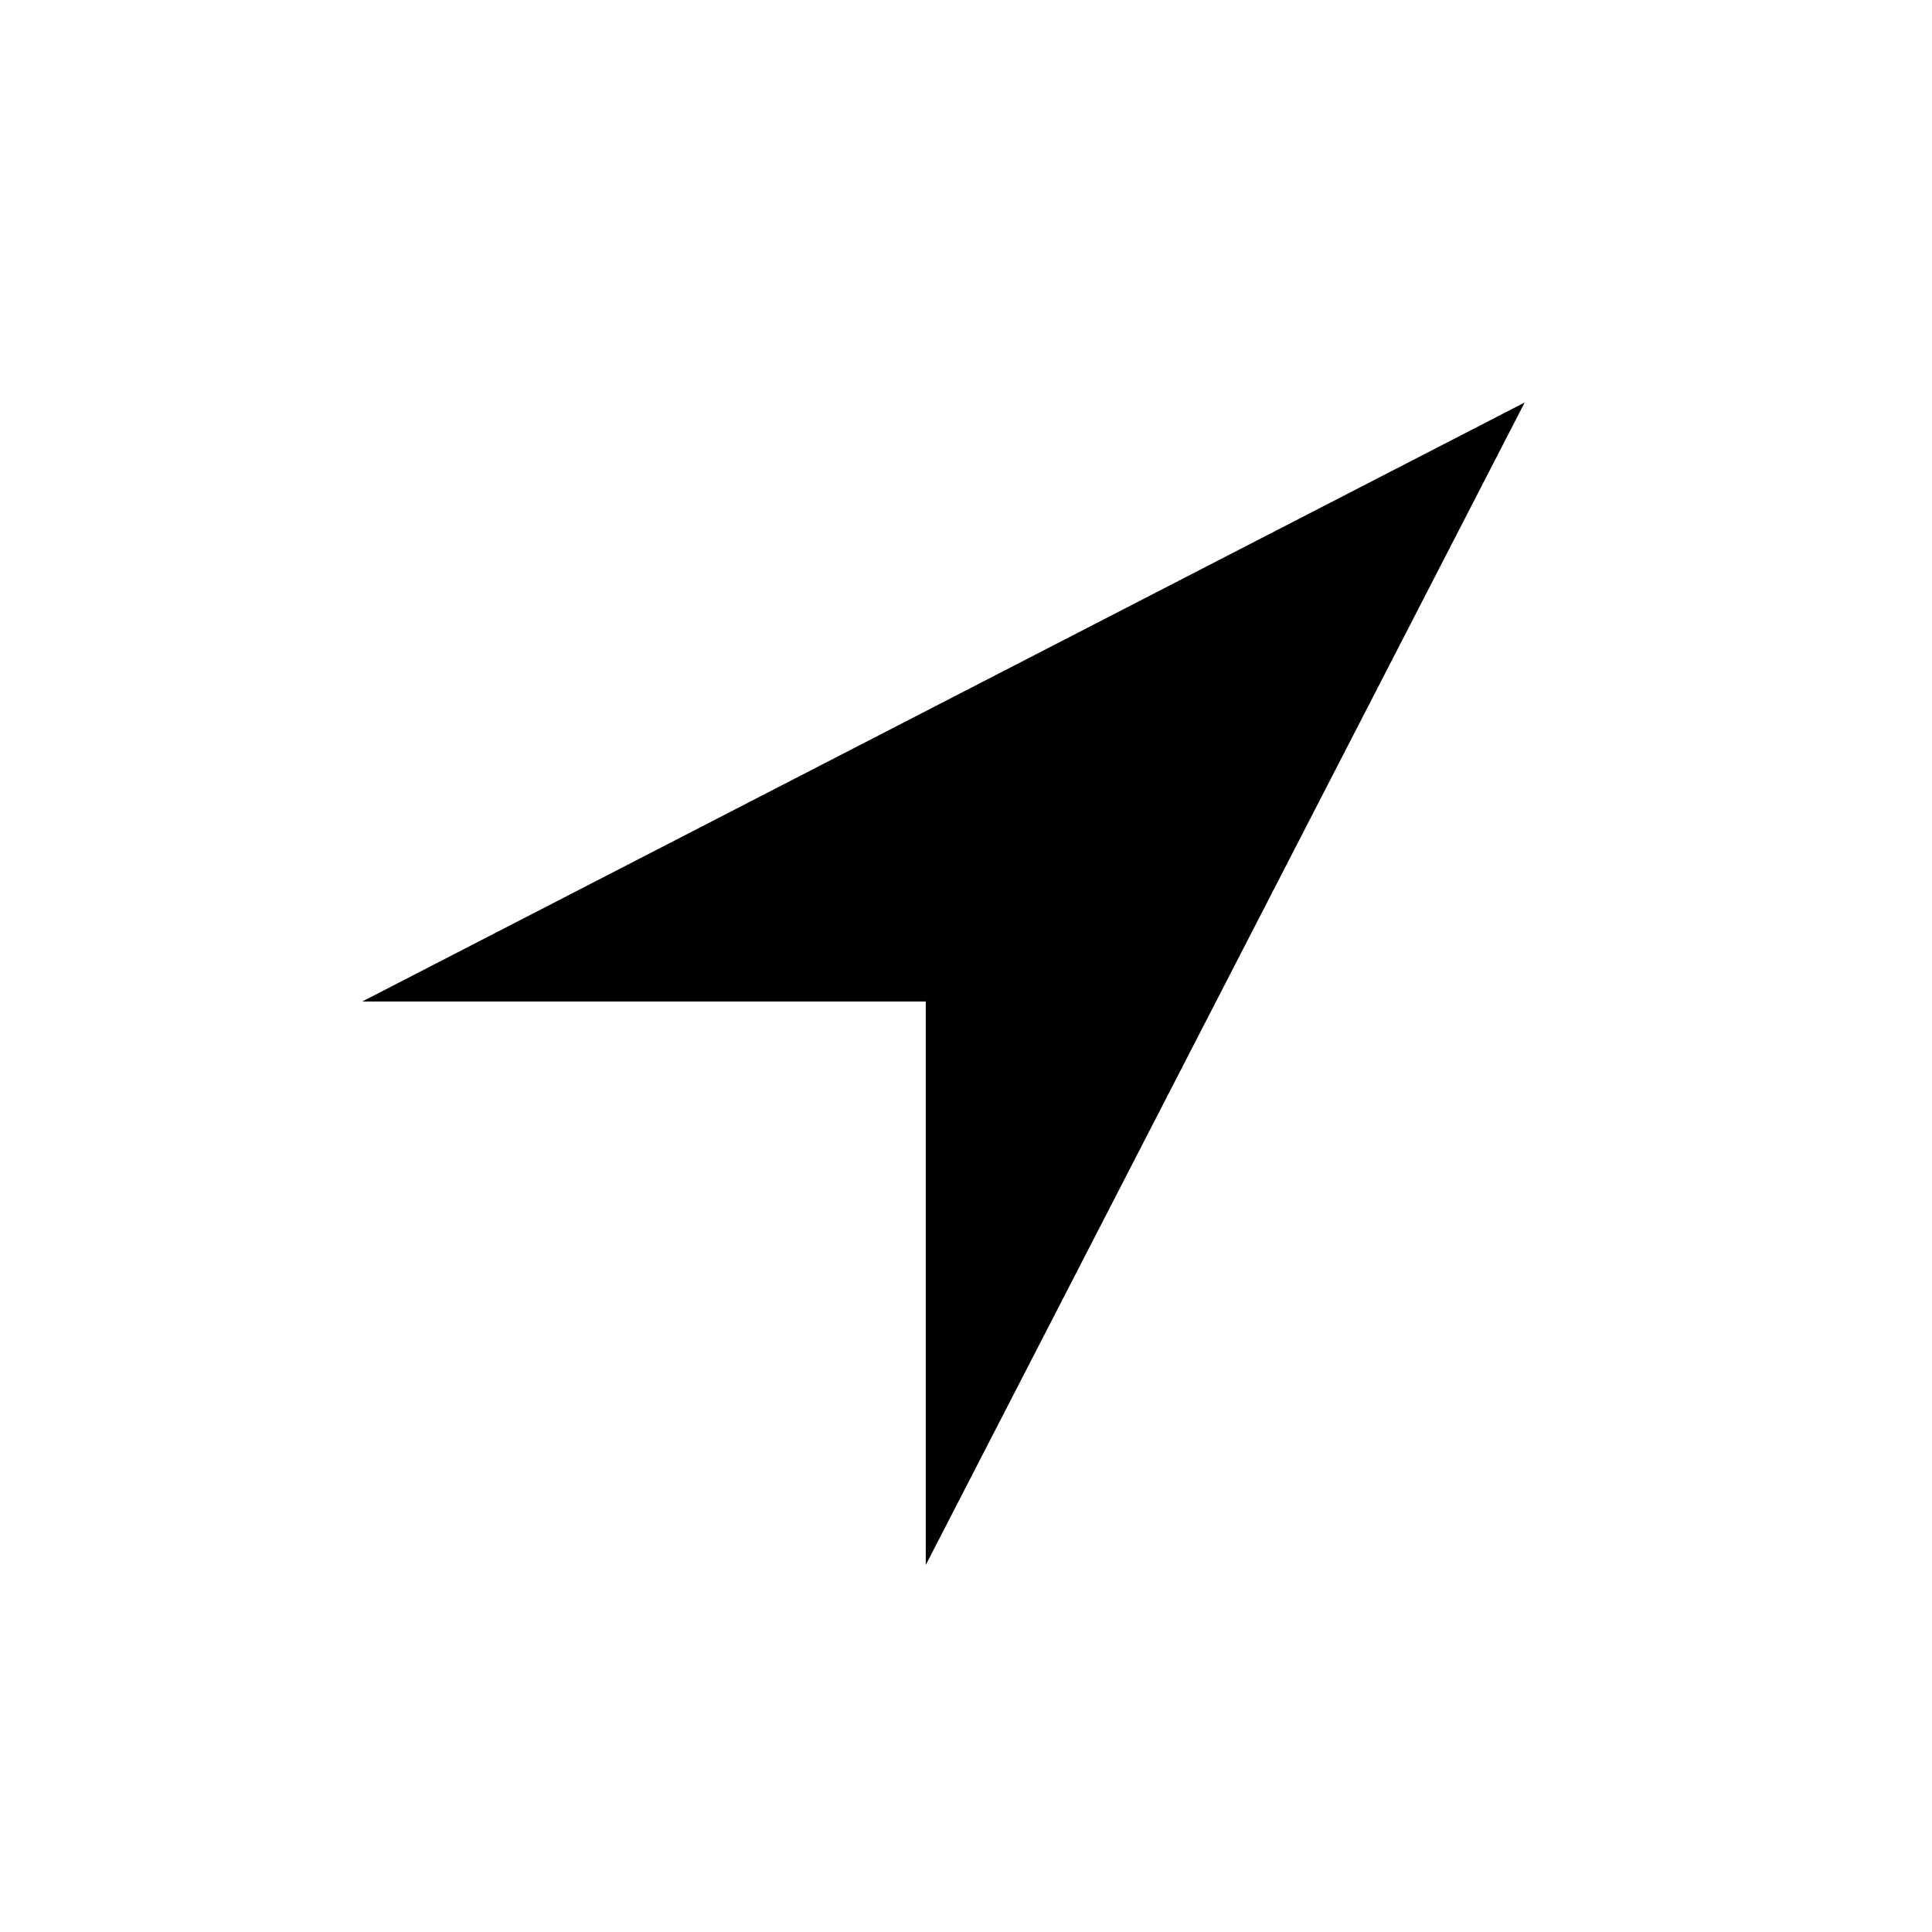
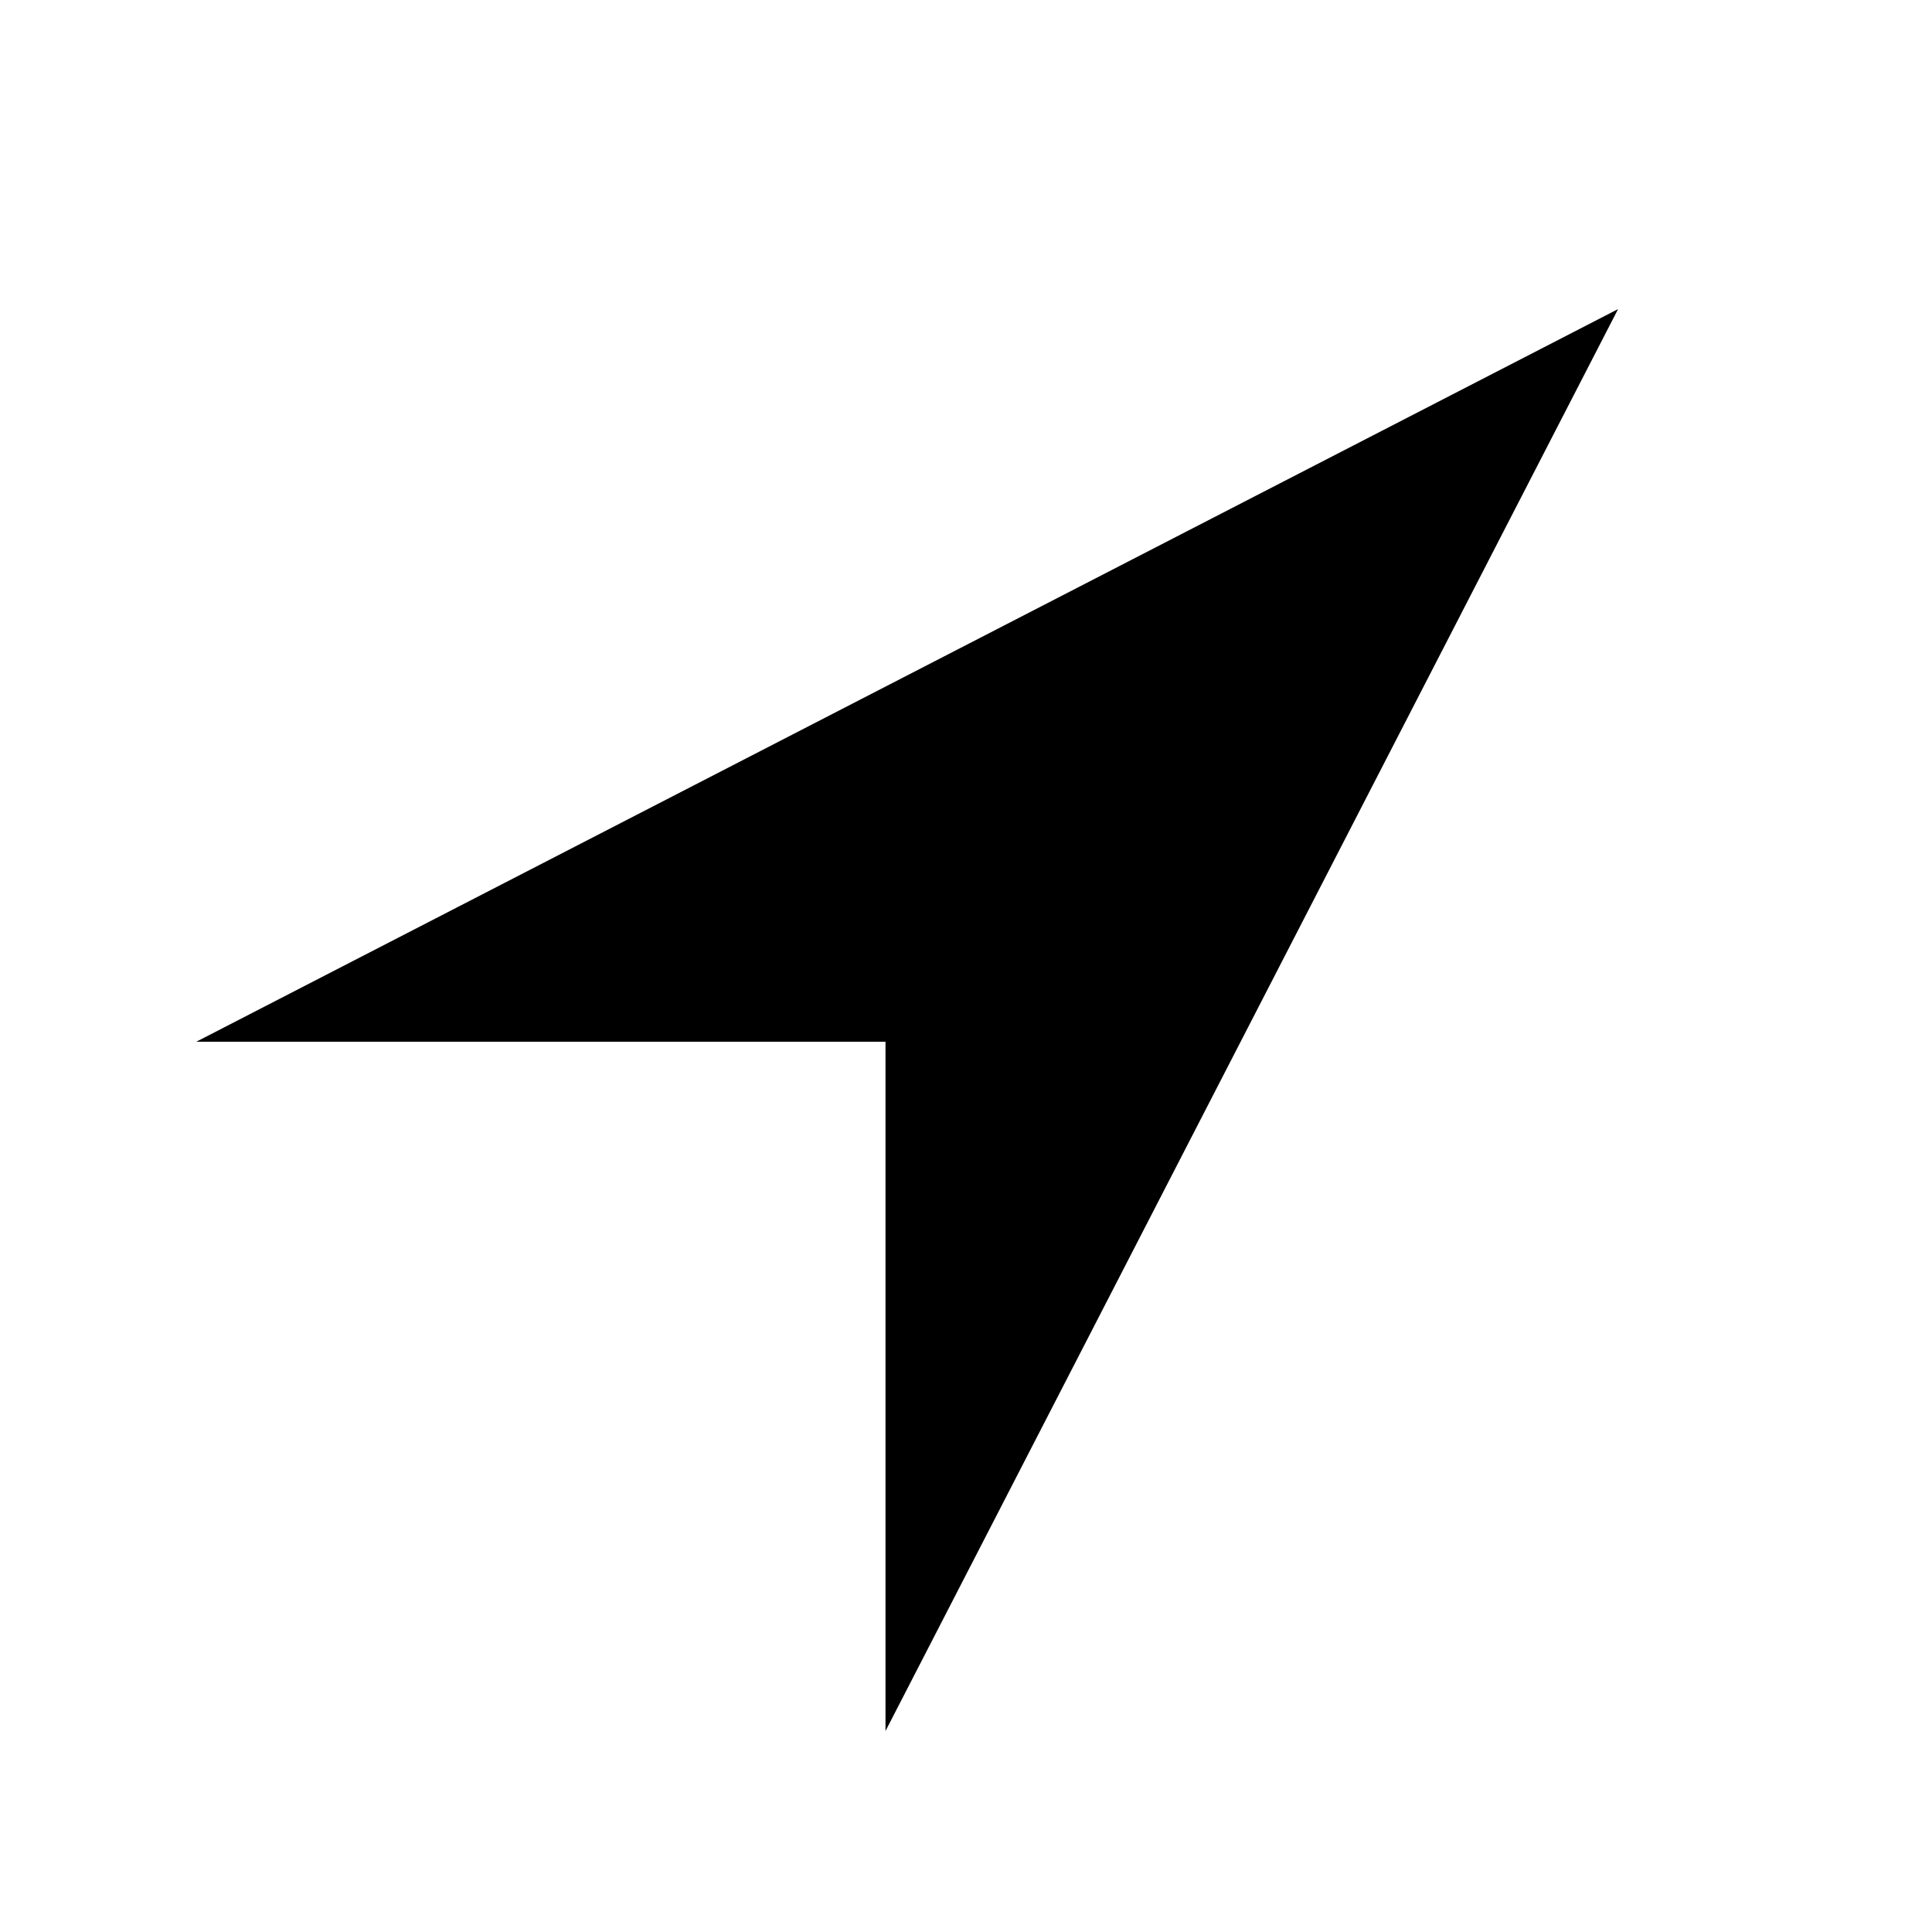
<svg xmlns="http://www.w3.org/2000/svg" width="24" height="24" viewBox="0 0 24 24" fill="none">
  <path fill="#fff" d="M0 0h24v24H0z" />
-   <path fill-rule="evenodd" clip-rule="evenodd" d="M11.5 19.441v-7h-7L18.94 5 11.5 19.441Z" fill="#000" />
+   <path fill-rule="evenodd" clip-rule="evenodd" d="M11.5 19.441v-7h-7L18.94 5 11.5 19.441Z" fill="#000" stroke="#000" stroke-miterlimit="16" />
</svg>
